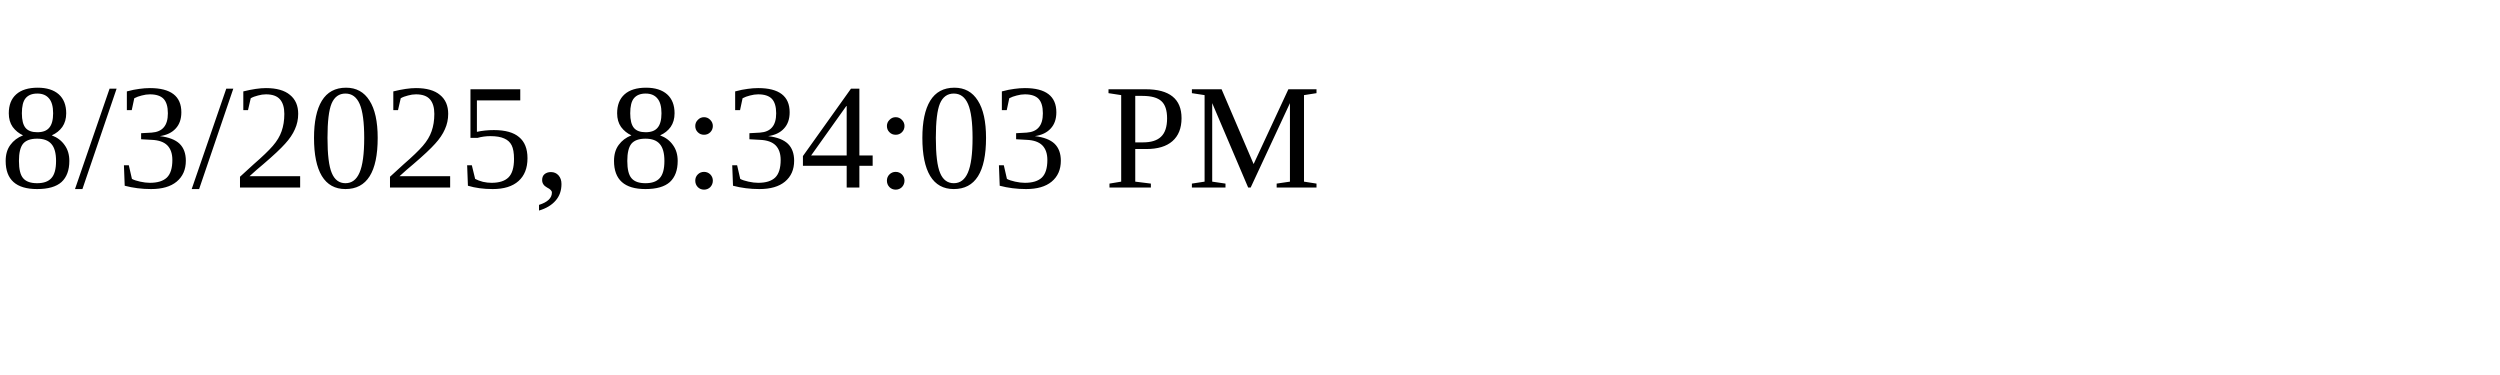
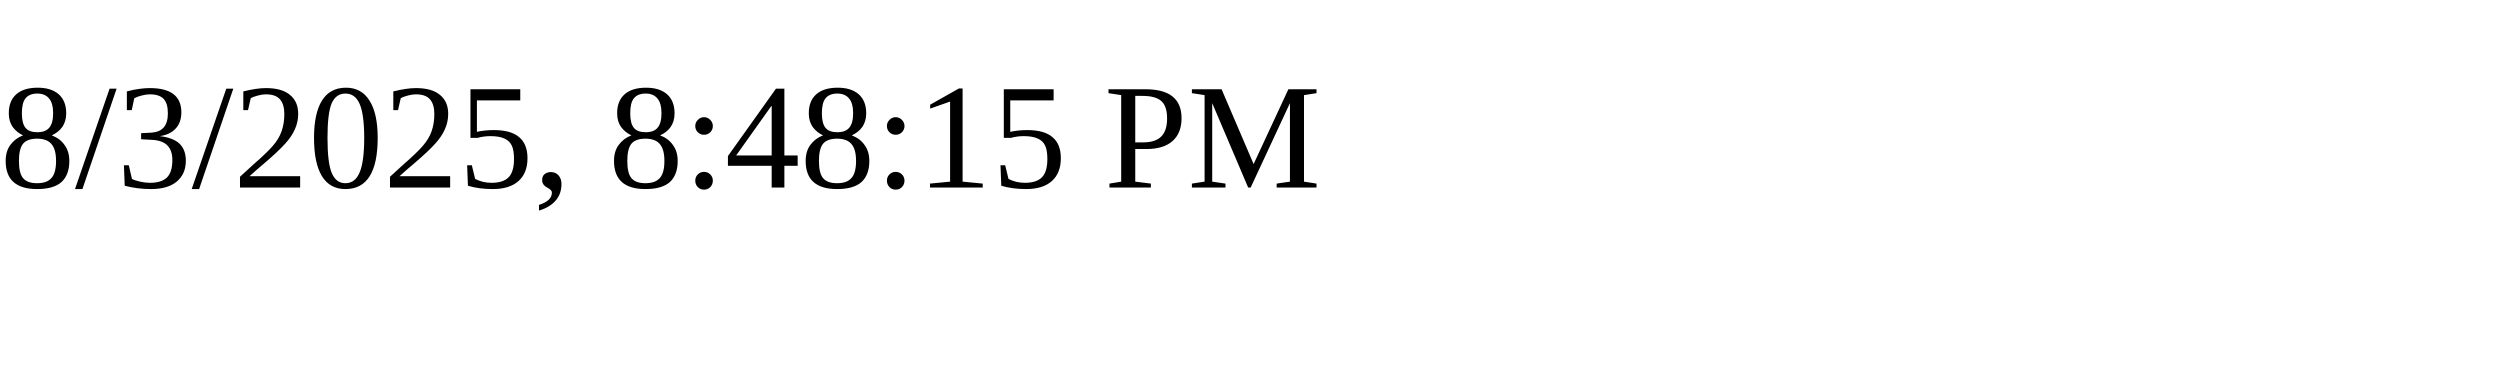
<svg xmlns="http://www.w3.org/2000/svg" height="30" width="200">
-   <text x="0" y="15">8/3/2025, 8:34:03 PM</text>
+   <text x="0" y="15">8/3/2025, 8:48:15 PM</text>
</svg>
